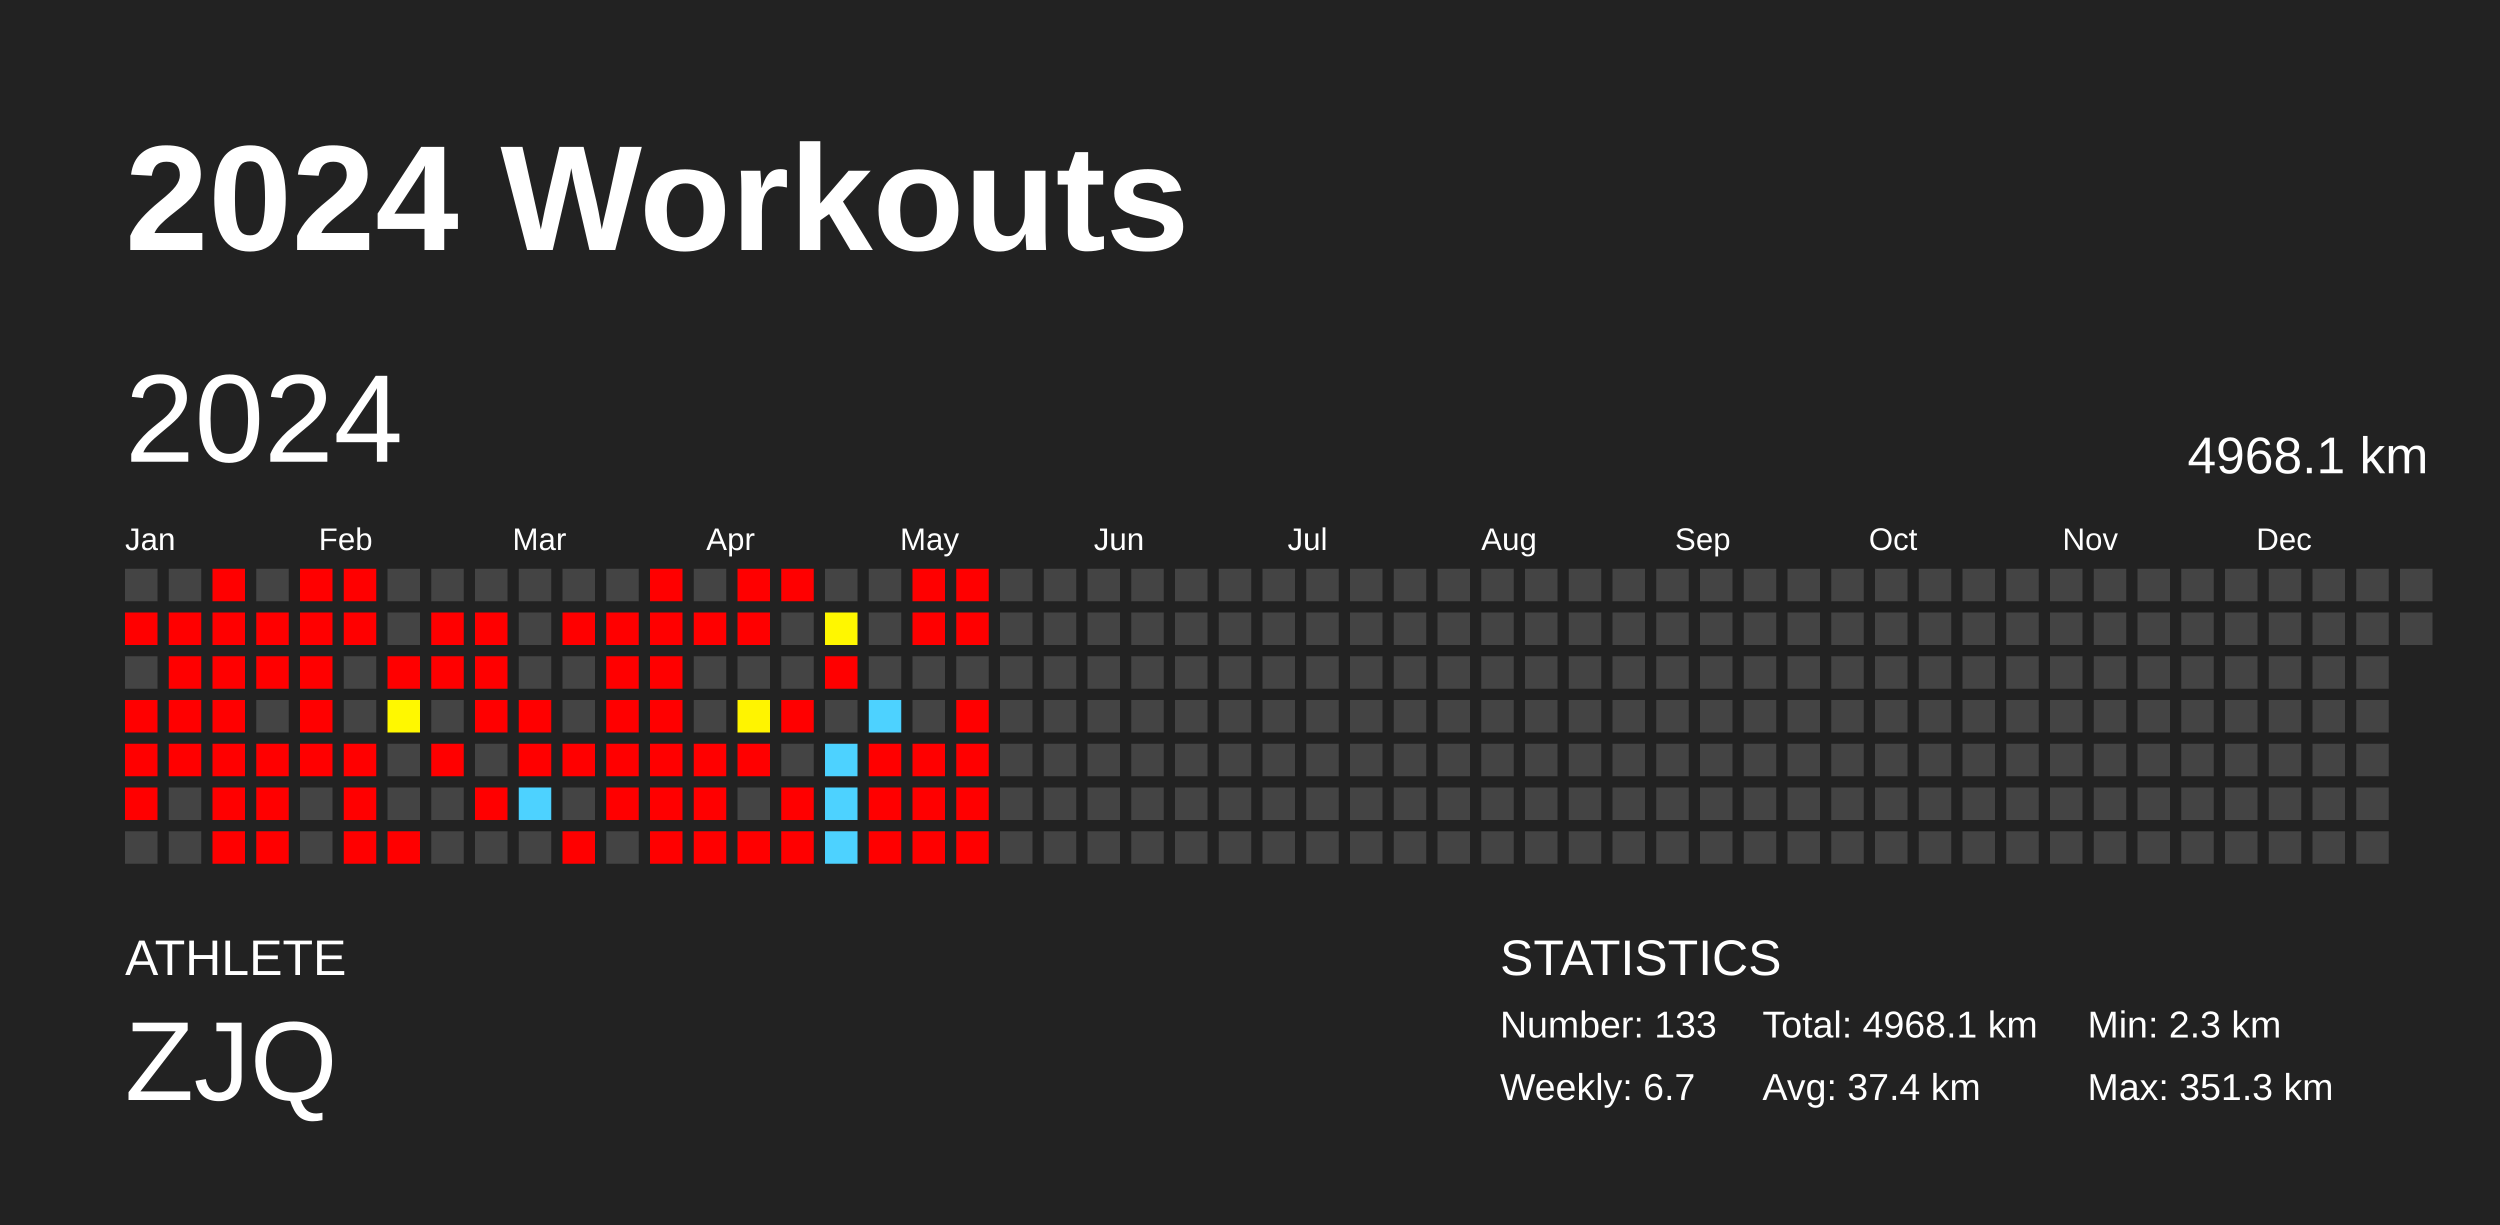
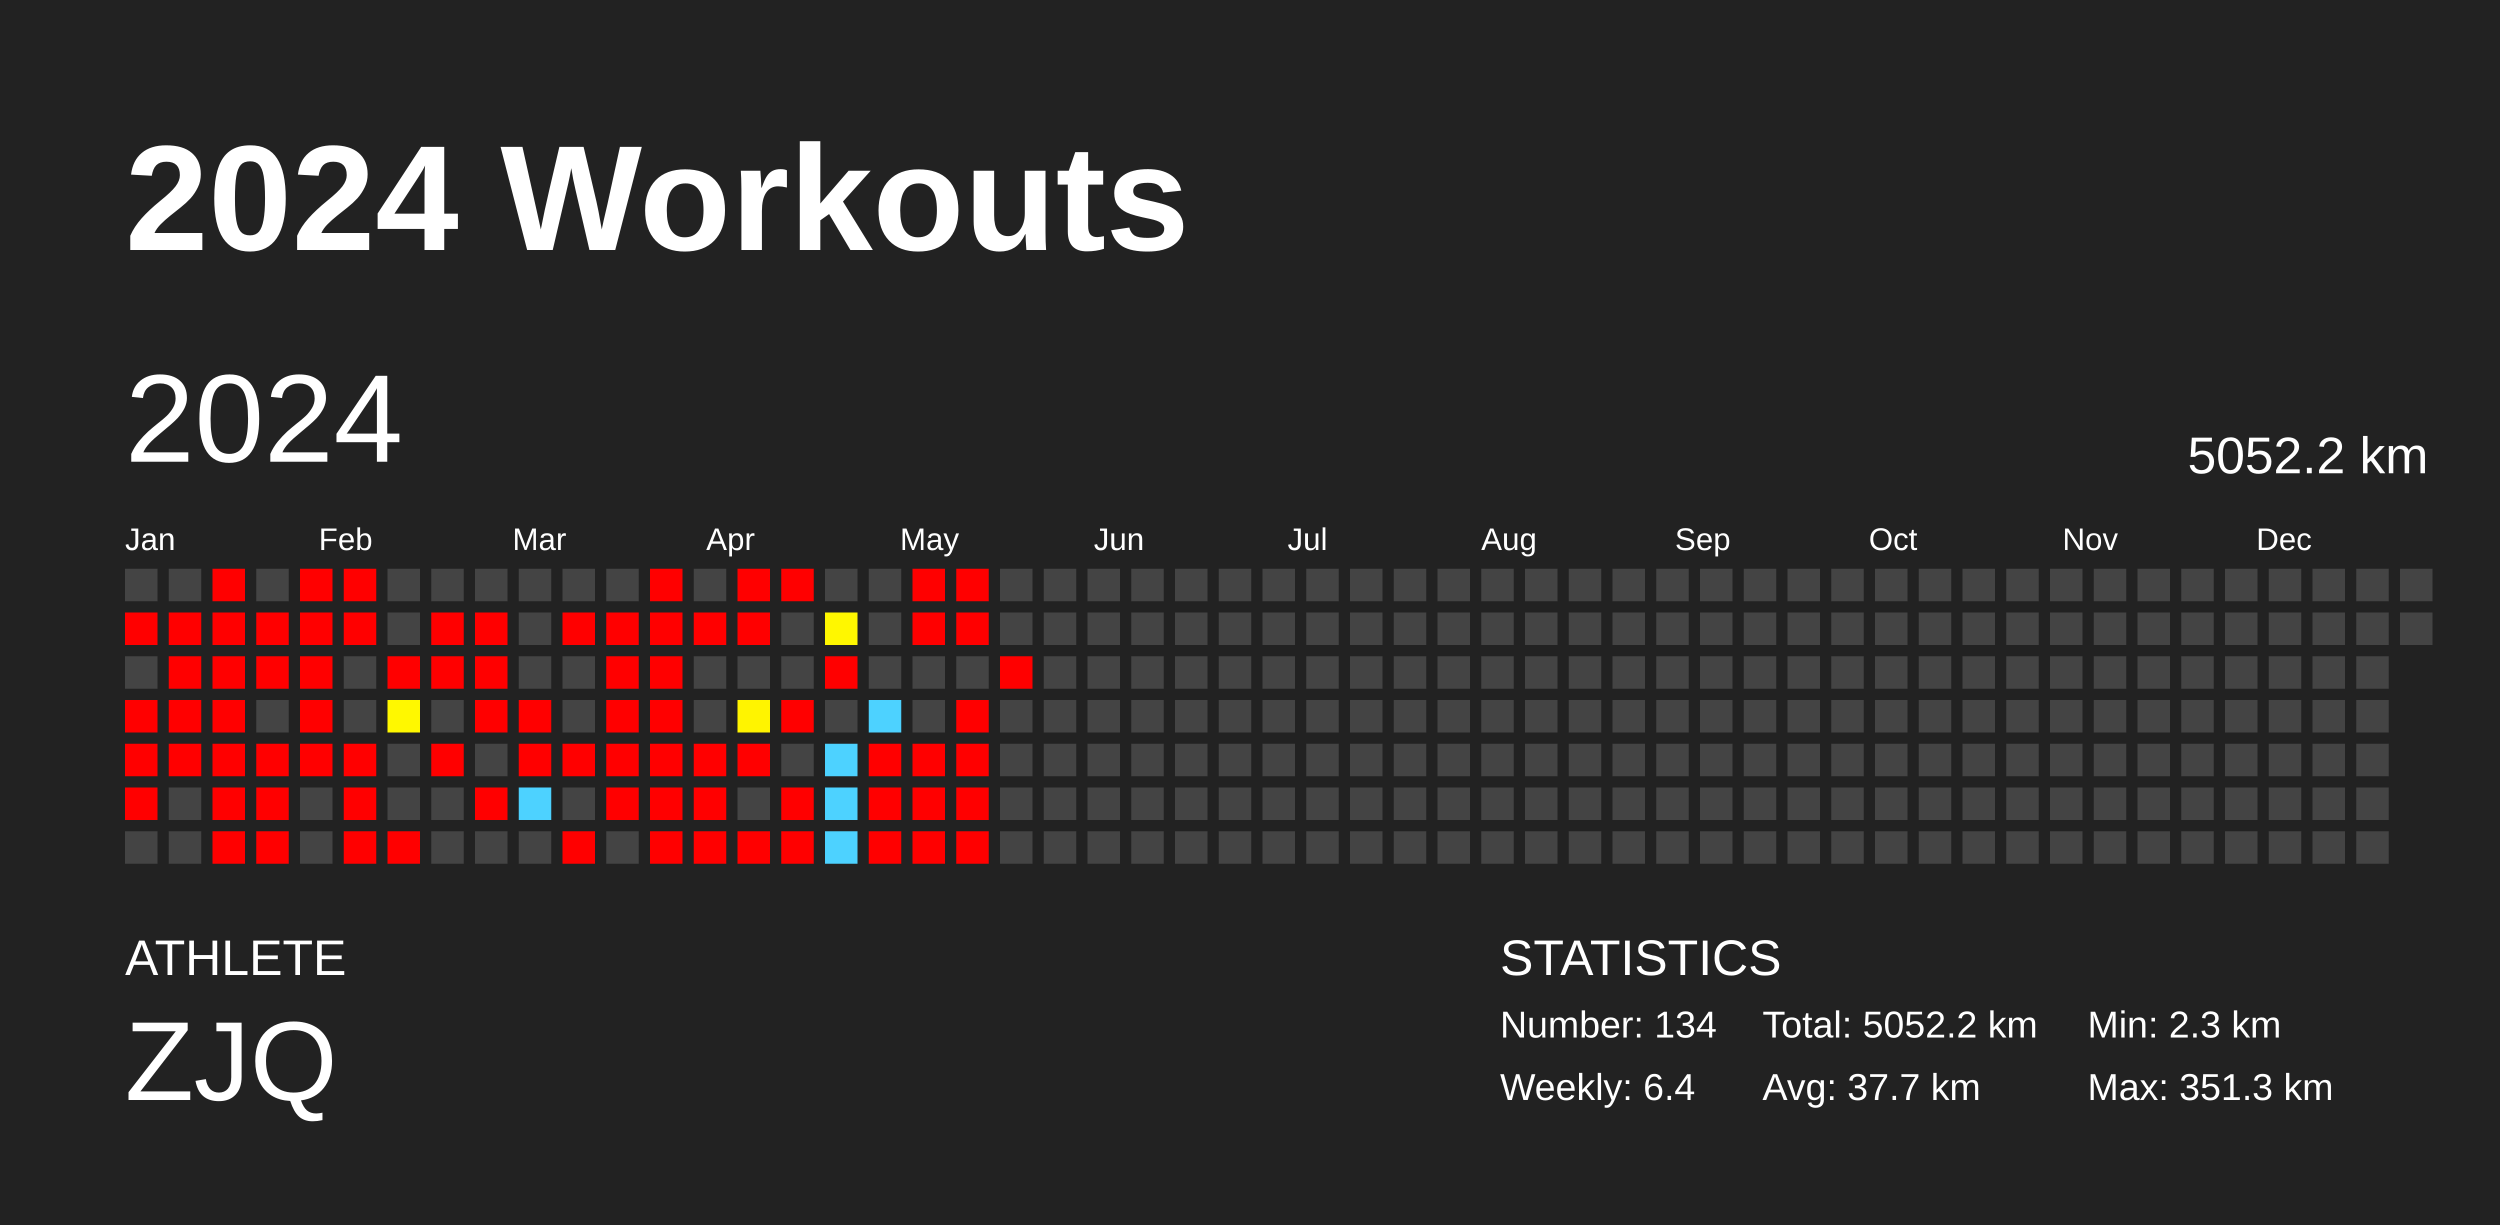
<svg xmlns="http://www.w3.org/2000/svg" baseProfile="full" height="98mm" version="1.1" viewBox="0,0,200,98" width="200mm">
  <defs />
  <rect fill="#222222" height="98" width="200" x="0" y="0" />
  <text fill="#FFFFFF" style="font-size:12px; font-family:Arial; font-weight:bold;" x="10" y="20">2024 Workouts</text>
  <text fill="#FFFFFF" style="font-size:4px; font-family:Arial" x="10" y="78">ATHLETE</text>
  <text fill="#FFFFFF" style="font-size:9px; font-family:Arial" x="10" y="88">ZJQ</text>
  <text fill="#FFFFFF" style="font-size:4px; font-family:Arial" x="120" y="78">STATISTICS</text>
-   <text fill="#FFFFFF" style="font-size:3px; font-family:Arial" x="120" y="83">Number: 133</text>
-   <text fill="#FFFFFF" style="font-size:3px; font-family:Arial" x="120" y="88">Weekly: 6.7</text>
-   <text fill="#FFFFFF" style="font-size:3px; font-family:Arial" x="141" y="83">Total: 4968.1 km</text>
-   <text fill="#FFFFFF" style="font-size:3px; font-family:Arial" x="141" y="88">Avg: 37.4 km</text>
+   <text fill="#FFFFFF" style="font-size:3px; font-family:Arial" x="120" y="83">Number: 134</text>
+   <text fill="#FFFFFF" style="font-size:3px; font-family:Arial" x="120" y="88">Weekly: 6.4</text>
+   <text fill="#FFFFFF" style="font-size:3px; font-family:Arial" x="141" y="83">Total: 5052.2 km</text>
+   <text fill="#FFFFFF" style="font-size:3px; font-family:Arial" x="141" y="88">Avg: 37.7 km</text>
  <text fill="#FFFFFF" style="font-size:3px; font-family:Arial" x="167" y="83">Min: 2.3 km</text>
  <text fill="#FFFFFF" style="font-size:3px; font-family:Arial" x="167" y="88">Max: 351.3 km</text>
  <text dominant-baseline="hanging" fill="#FFFFFF" style="font-size:10.0px; font-family:Arial;" x="10" y="30">2024</text>
-   <text dominant-baseline="hanging" fill="#FFFFFF" style="font-size:4.125px; font-family:Arial;" x="175" y="35">4968.1 km</text>
+   <text dominant-baseline="hanging" fill="#FFFFFF" style="font-size:4.125px; font-family:Arial;" x="175" y="35">5052.2 km</text>
  <text fill="#FFFFFF" style="font-size:2.5px; font-family:Arial" x="10.0" y="44">Jan</text>
  <text fill="#FFFFFF" style="font-size:2.5px; font-family:Arial" x="25.5" y="44">Feb</text>
  <text fill="#FFFFFF" style="font-size:2.5px; font-family:Arial" x="41.0" y="44">Mar</text>
  <text fill="#FFFFFF" style="font-size:2.5px; font-family:Arial" x="56.5" y="44">Apr</text>
  <text fill="#FFFFFF" style="font-size:2.5px; font-family:Arial" x="72.0" y="44">May</text>
  <text fill="#FFFFFF" style="font-size:2.5px; font-family:Arial" x="87.5" y="44">Jun</text>
  <text fill="#FFFFFF" style="font-size:2.5px; font-family:Arial" x="103.0" y="44">Jul</text>
  <text fill="#FFFFFF" style="font-size:2.5px; font-family:Arial" x="118.5" y="44">Aug</text>
  <text fill="#FFFFFF" style="font-size:2.5px; font-family:Arial" x="134.0" y="44">Sep</text>
  <text fill="#FFFFFF" style="font-size:2.5px; font-family:Arial" x="149.5" y="44">Oct</text>
  <text fill="#FFFFFF" style="font-size:2.5px; font-family:Arial" x="165.0" y="44">Nov</text>
  <text fill="#FFFFFF" style="font-size:2.5px; font-family:Arial" x="180.5" y="44">Dec</text>
  <rect fill="#444444" height="2.6" width="2.6" x="10.0" y="45.5" />
  <rect fill="red" height="2.6" width="2.6" x="10.0" y="49.0" />
  <rect fill="#444444" height="2.6" width="2.6" x="10.0" y="52.5" />
  <rect fill="red" height="2.6" width="2.6" x="10.0" y="56.0" />
  <rect fill="red" height="2.6" width="2.6" x="10.0" y="59.5" />
  <rect fill="red" height="2.6" width="2.6" x="10.0" y="63.0" />
  <rect fill="#444444" height="2.6" width="2.6" x="10.0" y="66.5" />
  <rect fill="#444444" height="2.6" width="2.6" x="13.5" y="45.5" />
  <rect fill="red" height="2.6" width="2.6" x="13.5" y="49.0" />
  <rect fill="red" height="2.6" width="2.6" x="13.5" y="52.5" />
  <rect fill="red" height="2.6" width="2.6" x="13.5" y="56.0" />
  <rect fill="red" height="2.6" width="2.6" x="13.5" y="59.5" />
  <rect fill="#444444" height="2.6" width="2.6" x="13.5" y="63.0" />
  <rect fill="#444444" height="2.6" width="2.6" x="13.5" y="66.5" />
  <rect fill="red" height="2.6" width="2.6" x="17.0" y="45.5" />
  <rect fill="red" height="2.6" width="2.6" x="17.0" y="49.0" />
  <rect fill="red" height="2.6" width="2.6" x="17.0" y="52.5" />
  <rect fill="red" height="2.6" width="2.6" x="17.0" y="56.0" />
  <rect fill="red" height="2.6" width="2.6" x="17.0" y="59.5" />
  <rect fill="red" height="2.6" width="2.6" x="17.0" y="63.0" />
  <rect fill="red" height="2.6" width="2.6" x="17.0" y="66.5" />
  <rect fill="#444444" height="2.6" width="2.6" x="20.5" y="45.5" />
  <rect fill="red" height="2.6" width="2.6" x="20.5" y="49.0" />
  <rect fill="red" height="2.6" width="2.6" x="20.5" y="52.5" />
  <rect fill="#444444" height="2.6" width="2.6" x="20.5" y="56.0" />
  <rect fill="red" height="2.6" width="2.6" x="20.5" y="59.5" />
  <rect fill="red" height="2.6" width="2.6" x="20.5" y="63.0" />
  <rect fill="red" height="2.6" width="2.6" x="20.5" y="66.5" />
  <rect fill="red" height="2.6" width="2.6" x="24.0" y="45.5" />
  <rect fill="red" height="2.6" width="2.6" x="24.0" y="49.0" />
  <rect fill="red" height="2.6" width="2.6" x="24.0" y="52.5" />
  <rect fill="red" height="2.6" width="2.6" x="24.0" y="56.0" />
  <rect fill="red" height="2.6" width="2.6" x="24.0" y="59.5" />
  <rect fill="#444444" height="2.6" width="2.6" x="24.0" y="63.0" />
  <rect fill="#444444" height="2.6" width="2.6" x="24.0" y="66.5" />
  <rect fill="red" height="2.6" width="2.6" x="27.5" y="45.5" />
  <rect fill="red" height="2.6" width="2.6" x="27.5" y="49.0" />
  <rect fill="#444444" height="2.6" width="2.6" x="27.5" y="52.5" />
  <rect fill="#444444" height="2.6" width="2.6" x="27.5" y="56.0" />
  <rect fill="red" height="2.6" width="2.6" x="27.5" y="59.5" />
  <rect fill="red" height="2.6" width="2.6" x="27.5" y="63.0" />
  <rect fill="red" height="2.6" width="2.6" x="27.5" y="66.5" />
  <rect fill="#444444" height="2.6" width="2.6" x="31.0" y="45.5" />
  <rect fill="#444444" height="2.6" width="2.6" x="31.0" y="49.0" />
  <rect fill="red" height="2.6" width="2.6" x="31.0" y="52.5" />
  <rect fill="#fff800" height="2.6" width="2.6" x="31.0" y="56.0" />
  <rect fill="#444444" height="2.6" width="2.6" x="31.0" y="59.5" />
  <rect fill="#444444" height="2.6" width="2.6" x="31.0" y="63.0" />
  <rect fill="red" height="2.6" width="2.6" x="31.0" y="66.5" />
  <rect fill="#444444" height="2.6" width="2.6" x="34.5" y="45.5" />
  <rect fill="red" height="2.6" width="2.6" x="34.5" y="49.0" />
  <rect fill="red" height="2.6" width="2.6" x="34.5" y="52.5" />
  <rect fill="#444444" height="2.6" width="2.6" x="34.5" y="56.0" />
  <rect fill="red" height="2.6" width="2.6" x="34.5" y="59.5" />
  <rect fill="#444444" height="2.6" width="2.6" x="34.5" y="63.0" />
  <rect fill="#444444" height="2.6" width="2.6" x="34.5" y="66.5" />
  <rect fill="#444444" height="2.6" width="2.6" x="38.0" y="45.5" />
  <rect fill="red" height="2.6" width="2.6" x="38.0" y="49.0" />
  <rect fill="red" height="2.6" width="2.6" x="38.0" y="52.5" />
  <rect fill="red" height="2.6" width="2.6" x="38.0" y="56.0" />
  <rect fill="#444444" height="2.6" width="2.6" x="38.0" y="59.5" />
  <rect fill="red" height="2.6" width="2.6" x="38.0" y="63.0" />
  <rect fill="#444444" height="2.6" width="2.6" x="38.0" y="66.5" />
  <rect fill="#444444" height="2.6" width="2.6" x="41.5" y="45.5" />
  <rect fill="#444444" height="2.6" width="2.6" x="41.5" y="49.0" />
  <rect fill="#444444" height="2.6" width="2.6" x="41.5" y="52.5" />
  <rect fill="red" height="2.6" width="2.6" x="41.5" y="56.0" />
  <rect fill="red" height="2.6" width="2.6" x="41.5" y="59.5" />
  <rect fill="#4dd2ff" height="2.6" width="2.6" x="41.5" y="63.0" />
  <rect fill="#444444" height="2.6" width="2.6" x="41.5" y="66.5" />
  <rect fill="#444444" height="2.6" width="2.6" x="45.0" y="45.5" />
  <rect fill="red" height="2.6" width="2.6" x="45.0" y="49.0" />
  <rect fill="#444444" height="2.6" width="2.6" x="45.0" y="52.5" />
  <rect fill="#444444" height="2.6" width="2.6" x="45.0" y="56.0" />
  <rect fill="red" height="2.6" width="2.6" x="45.0" y="59.5" />
  <rect fill="#444444" height="2.6" width="2.6" x="45.0" y="63.0" />
  <rect fill="red" height="2.6" width="2.6" x="45.0" y="66.5" />
  <rect fill="#444444" height="2.6" width="2.6" x="48.5" y="45.5" />
  <rect fill="red" height="2.6" width="2.6" x="48.5" y="49.0" />
  <rect fill="red" height="2.6" width="2.6" x="48.5" y="52.5" />
  <rect fill="red" height="2.6" width="2.6" x="48.5" y="56.0" />
  <rect fill="red" height="2.6" width="2.6" x="48.5" y="59.5" />
  <rect fill="red" height="2.6" width="2.6" x="48.5" y="63.0" />
  <rect fill="#444444" height="2.6" width="2.6" x="48.5" y="66.5" />
  <rect fill="red" height="2.6" width="2.6" x="52.0" y="45.5" />
  <rect fill="red" height="2.6" width="2.6" x="52.0" y="49.0" />
  <rect fill="red" height="2.6" width="2.6" x="52.0" y="52.5" />
  <rect fill="red" height="2.6" width="2.6" x="52.0" y="56.0" />
  <rect fill="red" height="2.6" width="2.6" x="52.0" y="59.5" />
  <rect fill="red" height="2.6" width="2.6" x="52.0" y="63.0" />
  <rect fill="red" height="2.6" width="2.6" x="52.0" y="66.5" />
  <rect fill="#444444" height="2.6" width="2.6" x="55.5" y="45.5" />
  <rect fill="red" height="2.6" width="2.6" x="55.5" y="49.0" />
  <rect fill="#444444" height="2.6" width="2.6" x="55.5" y="52.5" />
  <rect fill="#444444" height="2.6" width="2.6" x="55.5" y="56.0" />
  <rect fill="red" height="2.6" width="2.6" x="55.5" y="59.5" />
  <rect fill="red" height="2.6" width="2.6" x="55.5" y="63.0" />
  <rect fill="red" height="2.6" width="2.6" x="55.5" y="66.5" />
  <rect fill="red" height="2.6" width="2.6" x="59.0" y="45.5" />
  <rect fill="red" height="2.6" width="2.6" x="59.0" y="49.0" />
  <rect fill="#444444" height="2.6" width="2.6" x="59.0" y="52.5" />
  <rect fill="#fff400" height="2.6" width="2.6" x="59.0" y="56.0" />
  <rect fill="red" height="2.6" width="2.6" x="59.0" y="59.5" />
  <rect fill="#444444" height="2.6" width="2.6" x="59.0" y="63.0" />
  <rect fill="red" height="2.6" width="2.6" x="59.0" y="66.5" />
  <rect fill="red" height="2.6" width="2.6" x="62.5" y="45.5" />
  <rect fill="#444444" height="2.6" width="2.6" x="62.5" y="49.0" />
  <rect fill="#444444" height="2.6" width="2.6" x="62.5" y="52.5" />
  <rect fill="red" height="2.6" width="2.6" x="62.5" y="56.0" />
  <rect fill="#444444" height="2.6" width="2.6" x="62.5" y="59.5" />
  <rect fill="red" height="2.6" width="2.6" x="62.5" y="63.0" />
  <rect fill="red" height="2.6" width="2.6" x="62.5" y="66.5" />
  <rect fill="#444444" height="2.6" width="2.6" x="66.0" y="45.5" />
  <rect fill="#fff700" height="2.6" width="2.6" x="66.0" y="49.0" />
  <rect fill="red" height="2.6" width="2.6" x="66.0" y="52.5" />
  <rect fill="#444444" height="2.6" width="2.6" x="66.0" y="56.0" />
  <rect fill="#4dd2ff" height="2.6" width="2.6" x="66.0" y="59.5" />
  <rect fill="#4dd2ff" height="2.6" width="2.6" x="66.0" y="63.0" />
  <rect fill="#4dd2ff" height="2.6" width="2.6" x="66.0" y="66.5" />
  <rect fill="#444444" height="2.6" width="2.6" x="69.5" y="45.5" />
  <rect fill="#444444" height="2.6" width="2.6" x="69.5" y="49.0" />
  <rect fill="#444444" height="2.6" width="2.6" x="69.5" y="52.5" />
  <rect fill="#4dd2ff" height="2.6" width="2.6" x="69.5" y="56.0" />
  <rect fill="red" height="2.6" width="2.6" x="69.5" y="59.5" />
  <rect fill="red" height="2.6" width="2.6" x="69.5" y="63.0" />
  <rect fill="red" height="2.6" width="2.6" x="69.5" y="66.5" />
  <rect fill="red" height="2.6" width="2.6" x="73.0" y="45.5" />
  <rect fill="red" height="2.6" width="2.6" x="73.0" y="49.0" />
  <rect fill="#444444" height="2.6" width="2.6" x="73.0" y="52.5" />
  <rect fill="#444444" height="2.6" width="2.6" x="73.0" y="56.0" />
  <rect fill="red" height="2.6" width="2.6" x="73.0" y="59.5" />
  <rect fill="red" height="2.6" width="2.6" x="73.0" y="63.0" />
  <rect fill="red" height="2.6" width="2.6" x="73.0" y="66.5" />
  <rect fill="red" height="2.6" width="2.6" x="76.5" y="45.5" />
  <rect fill="red" height="2.6" width="2.6" x="76.5" y="49.0" />
  <rect fill="#444444" height="2.6" width="2.6" x="76.5" y="52.5" />
  <rect fill="red" height="2.6" width="2.6" x="76.5" y="56.0" />
  <rect fill="red" height="2.6" width="2.6" x="76.5" y="59.5" />
  <rect fill="red" height="2.6" width="2.6" x="76.5" y="63.0" />
  <rect fill="red" height="2.6" width="2.6" x="76.5" y="66.5" />
  <rect fill="#444444" height="2.6" width="2.6" x="80.0" y="45.5" />
  <rect fill="#444444" height="2.6" width="2.6" x="80.0" y="49.0" />
-   <rect fill="#444444" height="2.6" width="2.6" x="80.0" y="52.5" />
+   <rect fill="red" height="2.6" width="2.6" x="80.0" y="52.5" />
  <rect fill="#444444" height="2.6" width="2.6" x="80.0" y="56.0" />
  <rect fill="#444444" height="2.6" width="2.6" x="80.0" y="59.5" />
  <rect fill="#444444" height="2.6" width="2.6" x="80.0" y="63.0" />
  <rect fill="#444444" height="2.6" width="2.6" x="80.0" y="66.5" />
  <rect fill="#444444" height="2.6" width="2.6" x="83.5" y="45.5" />
  <rect fill="#444444" height="2.6" width="2.6" x="83.5" y="49.0" />
  <rect fill="#444444" height="2.6" width="2.6" x="83.5" y="52.5" />
  <rect fill="#444444" height="2.6" width="2.6" x="83.5" y="56.0" />
  <rect fill="#444444" height="2.6" width="2.6" x="83.5" y="59.5" />
  <rect fill="#444444" height="2.6" width="2.6" x="83.5" y="63.0" />
  <rect fill="#444444" height="2.6" width="2.6" x="83.5" y="66.5" />
  <rect fill="#444444" height="2.6" width="2.6" x="87.0" y="45.5" />
  <rect fill="#444444" height="2.6" width="2.6" x="87.0" y="49.0" />
  <rect fill="#444444" height="2.6" width="2.6" x="87.0" y="52.5" />
  <rect fill="#444444" height="2.6" width="2.6" x="87.0" y="56.0" />
  <rect fill="#444444" height="2.6" width="2.6" x="87.0" y="59.5" />
  <rect fill="#444444" height="2.6" width="2.6" x="87.0" y="63.0" />
  <rect fill="#444444" height="2.6" width="2.6" x="87.0" y="66.5" />
  <rect fill="#444444" height="2.6" width="2.6" x="90.5" y="45.5" />
  <rect fill="#444444" height="2.6" width="2.6" x="90.5" y="49.0" />
  <rect fill="#444444" height="2.6" width="2.6" x="90.5" y="52.5" />
  <rect fill="#444444" height="2.6" width="2.6" x="90.5" y="56.0" />
  <rect fill="#444444" height="2.6" width="2.6" x="90.5" y="59.5" />
  <rect fill="#444444" height="2.6" width="2.6" x="90.5" y="63.0" />
  <rect fill="#444444" height="2.6" width="2.6" x="90.5" y="66.5" />
  <rect fill="#444444" height="2.6" width="2.6" x="94.0" y="45.5" />
  <rect fill="#444444" height="2.6" width="2.6" x="94.0" y="49.0" />
  <rect fill="#444444" height="2.6" width="2.6" x="94.0" y="52.5" />
  <rect fill="#444444" height="2.6" width="2.6" x="94.0" y="56.0" />
  <rect fill="#444444" height="2.6" width="2.6" x="94.0" y="59.5" />
  <rect fill="#444444" height="2.6" width="2.6" x="94.0" y="63.0" />
  <rect fill="#444444" height="2.6" width="2.6" x="94.0" y="66.5" />
  <rect fill="#444444" height="2.6" width="2.6" x="97.5" y="45.5" />
  <rect fill="#444444" height="2.6" width="2.6" x="97.5" y="49.0" />
  <rect fill="#444444" height="2.6" width="2.6" x="97.5" y="52.5" />
  <rect fill="#444444" height="2.6" width="2.6" x="97.5" y="56.0" />
  <rect fill="#444444" height="2.6" width="2.6" x="97.5" y="59.5" />
  <rect fill="#444444" height="2.6" width="2.6" x="97.5" y="63.0" />
  <rect fill="#444444" height="2.6" width="2.6" x="97.5" y="66.5" />
  <rect fill="#444444" height="2.6" width="2.6" x="101.0" y="45.5" />
  <rect fill="#444444" height="2.6" width="2.6" x="101.0" y="49.0" />
  <rect fill="#444444" height="2.6" width="2.6" x="101.0" y="52.5" />
  <rect fill="#444444" height="2.6" width="2.6" x="101.0" y="56.0" />
  <rect fill="#444444" height="2.6" width="2.6" x="101.0" y="59.5" />
  <rect fill="#444444" height="2.6" width="2.6" x="101.0" y="63.0" />
  <rect fill="#444444" height="2.6" width="2.6" x="101.0" y="66.5" />
  <rect fill="#444444" height="2.6" width="2.6" x="104.5" y="45.5" />
  <rect fill="#444444" height="2.6" width="2.6" x="104.5" y="49.0" />
  <rect fill="#444444" height="2.6" width="2.6" x="104.5" y="52.5" />
  <rect fill="#444444" height="2.6" width="2.6" x="104.5" y="56.0" />
  <rect fill="#444444" height="2.6" width="2.6" x="104.5" y="59.5" />
  <rect fill="#444444" height="2.6" width="2.6" x="104.5" y="63.0" />
  <rect fill="#444444" height="2.6" width="2.6" x="104.5" y="66.5" />
  <rect fill="#444444" height="2.6" width="2.6" x="108.0" y="45.5" />
  <rect fill="#444444" height="2.6" width="2.6" x="108.0" y="49.0" />
  <rect fill="#444444" height="2.6" width="2.6" x="108.0" y="52.5" />
  <rect fill="#444444" height="2.6" width="2.6" x="108.0" y="56.0" />
  <rect fill="#444444" height="2.6" width="2.6" x="108.0" y="59.5" />
  <rect fill="#444444" height="2.6" width="2.6" x="108.0" y="63.0" />
  <rect fill="#444444" height="2.6" width="2.6" x="108.0" y="66.5" />
  <rect fill="#444444" height="2.6" width="2.6" x="111.5" y="45.5" />
  <rect fill="#444444" height="2.6" width="2.6" x="111.5" y="49.0" />
  <rect fill="#444444" height="2.6" width="2.6" x="111.5" y="52.5" />
  <rect fill="#444444" height="2.6" width="2.6" x="111.5" y="56.0" />
  <rect fill="#444444" height="2.6" width="2.6" x="111.5" y="59.5" />
  <rect fill="#444444" height="2.6" width="2.6" x="111.5" y="63.0" />
  <rect fill="#444444" height="2.6" width="2.6" x="111.5" y="66.5" />
  <rect fill="#444444" height="2.6" width="2.6" x="115.0" y="45.5" />
  <rect fill="#444444" height="2.6" width="2.6" x="115.0" y="49.0" />
  <rect fill="#444444" height="2.6" width="2.6" x="115.0" y="52.5" />
  <rect fill="#444444" height="2.6" width="2.6" x="115.0" y="56.0" />
  <rect fill="#444444" height="2.6" width="2.6" x="115.0" y="59.5" />
  <rect fill="#444444" height="2.6" width="2.6" x="115.0" y="63.0" />
  <rect fill="#444444" height="2.6" width="2.6" x="115.0" y="66.5" />
  <rect fill="#444444" height="2.6" width="2.6" x="118.5" y="45.5" />
  <rect fill="#444444" height="2.6" width="2.6" x="118.5" y="49.0" />
  <rect fill="#444444" height="2.6" width="2.6" x="118.5" y="52.5" />
  <rect fill="#444444" height="2.6" width="2.6" x="118.5" y="56.0" />
  <rect fill="#444444" height="2.6" width="2.6" x="118.5" y="59.5" />
  <rect fill="#444444" height="2.6" width="2.6" x="118.5" y="63.0" />
  <rect fill="#444444" height="2.6" width="2.6" x="118.5" y="66.5" />
  <rect fill="#444444" height="2.6" width="2.6" x="122.0" y="45.5" />
  <rect fill="#444444" height="2.6" width="2.6" x="122.0" y="49.0" />
  <rect fill="#444444" height="2.6" width="2.6" x="122.0" y="52.5" />
  <rect fill="#444444" height="2.6" width="2.6" x="122.0" y="56.0" />
  <rect fill="#444444" height="2.6" width="2.6" x="122.0" y="59.5" />
  <rect fill="#444444" height="2.6" width="2.6" x="122.0" y="63.0" />
  <rect fill="#444444" height="2.6" width="2.6" x="122.0" y="66.5" />
  <rect fill="#444444" height="2.6" width="2.6" x="125.5" y="45.5" />
  <rect fill="#444444" height="2.6" width="2.6" x="125.5" y="49.0" />
  <rect fill="#444444" height="2.6" width="2.6" x="125.5" y="52.5" />
  <rect fill="#444444" height="2.6" width="2.6" x="125.5" y="56.0" />
  <rect fill="#444444" height="2.6" width="2.6" x="125.5" y="59.5" />
  <rect fill="#444444" height="2.6" width="2.6" x="125.5" y="63.0" />
  <rect fill="#444444" height="2.6" width="2.6" x="125.5" y="66.5" />
  <rect fill="#444444" height="2.6" width="2.6" x="129.0" y="45.5" />
  <rect fill="#444444" height="2.6" width="2.6" x="129.0" y="49.0" />
  <rect fill="#444444" height="2.6" width="2.6" x="129.0" y="52.5" />
  <rect fill="#444444" height="2.6" width="2.6" x="129.0" y="56.0" />
  <rect fill="#444444" height="2.6" width="2.6" x="129.0" y="59.5" />
  <rect fill="#444444" height="2.6" width="2.6" x="129.0" y="63.0" />
  <rect fill="#444444" height="2.6" width="2.6" x="129.0" y="66.5" />
  <rect fill="#444444" height="2.6" width="2.6" x="132.5" y="45.5" />
  <rect fill="#444444" height="2.6" width="2.6" x="132.5" y="49.0" />
  <rect fill="#444444" height="2.6" width="2.6" x="132.5" y="52.5" />
  <rect fill="#444444" height="2.6" width="2.6" x="132.5" y="56.0" />
  <rect fill="#444444" height="2.6" width="2.6" x="132.5" y="59.5" />
  <rect fill="#444444" height="2.6" width="2.6" x="132.5" y="63.0" />
  <rect fill="#444444" height="2.6" width="2.6" x="132.5" y="66.5" />
  <rect fill="#444444" height="2.6" width="2.6" x="136.0" y="45.5" />
  <rect fill="#444444" height="2.6" width="2.6" x="136.0" y="49.0" />
  <rect fill="#444444" height="2.6" width="2.6" x="136.0" y="52.5" />
  <rect fill="#444444" height="2.6" width="2.6" x="136.0" y="56.0" />
  <rect fill="#444444" height="2.6" width="2.6" x="136.0" y="59.5" />
  <rect fill="#444444" height="2.6" width="2.6" x="136.0" y="63.0" />
  <rect fill="#444444" height="2.6" width="2.6" x="136.0" y="66.5" />
  <rect fill="#444444" height="2.6" width="2.6" x="139.5" y="45.5" />
  <rect fill="#444444" height="2.6" width="2.6" x="139.5" y="49.0" />
  <rect fill="#444444" height="2.6" width="2.6" x="139.5" y="52.5" />
  <rect fill="#444444" height="2.6" width="2.6" x="139.5" y="56.0" />
  <rect fill="#444444" height="2.6" width="2.6" x="139.5" y="59.5" />
  <rect fill="#444444" height="2.6" width="2.6" x="139.5" y="63.0" />
  <rect fill="#444444" height="2.6" width="2.6" x="139.5" y="66.5" />
  <rect fill="#444444" height="2.6" width="2.6" x="143.0" y="45.5" />
  <rect fill="#444444" height="2.6" width="2.6" x="143.0" y="49.0" />
  <rect fill="#444444" height="2.6" width="2.6" x="143.0" y="52.5" />
  <rect fill="#444444" height="2.6" width="2.6" x="143.0" y="56.0" />
  <rect fill="#444444" height="2.6" width="2.6" x="143.0" y="59.5" />
  <rect fill="#444444" height="2.6" width="2.6" x="143.0" y="63.0" />
  <rect fill="#444444" height="2.6" width="2.6" x="143.0" y="66.5" />
  <rect fill="#444444" height="2.6" width="2.6" x="146.5" y="45.5" />
  <rect fill="#444444" height="2.6" width="2.6" x="146.5" y="49.0" />
  <rect fill="#444444" height="2.6" width="2.6" x="146.5" y="52.5" />
  <rect fill="#444444" height="2.6" width="2.6" x="146.5" y="56.0" />
  <rect fill="#444444" height="2.6" width="2.6" x="146.5" y="59.5" />
  <rect fill="#444444" height="2.6" width="2.6" x="146.5" y="63.0" />
  <rect fill="#444444" height="2.6" width="2.6" x="146.5" y="66.5" />
  <rect fill="#444444" height="2.6" width="2.6" x="150.0" y="45.5" />
  <rect fill="#444444" height="2.6" width="2.6" x="150.0" y="49.0" />
  <rect fill="#444444" height="2.6" width="2.6" x="150.0" y="52.5" />
  <rect fill="#444444" height="2.6" width="2.6" x="150.0" y="56.0" />
  <rect fill="#444444" height="2.6" width="2.6" x="150.0" y="59.5" />
  <rect fill="#444444" height="2.6" width="2.6" x="150.0" y="63.0" />
  <rect fill="#444444" height="2.6" width="2.6" x="150.0" y="66.5" />
  <rect fill="#444444" height="2.6" width="2.6" x="153.5" y="45.5" />
  <rect fill="#444444" height="2.6" width="2.6" x="153.5" y="49.0" />
  <rect fill="#444444" height="2.6" width="2.6" x="153.5" y="52.5" />
  <rect fill="#444444" height="2.6" width="2.6" x="153.5" y="56.0" />
  <rect fill="#444444" height="2.6" width="2.6" x="153.5" y="59.5" />
  <rect fill="#444444" height="2.6" width="2.6" x="153.5" y="63.0" />
  <rect fill="#444444" height="2.6" width="2.6" x="153.5" y="66.5" />
  <rect fill="#444444" height="2.6" width="2.6" x="157.0" y="45.5" />
  <rect fill="#444444" height="2.6" width="2.6" x="157.0" y="49.0" />
  <rect fill="#444444" height="2.6" width="2.6" x="157.0" y="52.5" />
  <rect fill="#444444" height="2.6" width="2.6" x="157.0" y="56.0" />
  <rect fill="#444444" height="2.6" width="2.6" x="157.0" y="59.5" />
  <rect fill="#444444" height="2.6" width="2.6" x="157.0" y="63.0" />
  <rect fill="#444444" height="2.6" width="2.6" x="157.0" y="66.5" />
  <rect fill="#444444" height="2.6" width="2.6" x="160.5" y="45.5" />
  <rect fill="#444444" height="2.6" width="2.6" x="160.5" y="49.0" />
  <rect fill="#444444" height="2.6" width="2.6" x="160.5" y="52.5" />
  <rect fill="#444444" height="2.6" width="2.6" x="160.5" y="56.0" />
  <rect fill="#444444" height="2.6" width="2.6" x="160.5" y="59.5" />
  <rect fill="#444444" height="2.6" width="2.6" x="160.5" y="63.0" />
  <rect fill="#444444" height="2.6" width="2.6" x="160.5" y="66.5" />
  <rect fill="#444444" height="2.6" width="2.6" x="164.0" y="45.5" />
  <rect fill="#444444" height="2.6" width="2.6" x="164.0" y="49.0" />
  <rect fill="#444444" height="2.6" width="2.6" x="164.0" y="52.5" />
  <rect fill="#444444" height="2.6" width="2.6" x="164.0" y="56.0" />
  <rect fill="#444444" height="2.6" width="2.6" x="164.0" y="59.5" />
  <rect fill="#444444" height="2.6" width="2.6" x="164.0" y="63.0" />
  <rect fill="#444444" height="2.6" width="2.6" x="164.0" y="66.5" />
  <rect fill="#444444" height="2.6" width="2.6" x="167.5" y="45.5" />
  <rect fill="#444444" height="2.6" width="2.6" x="167.5" y="49.0" />
  <rect fill="#444444" height="2.6" width="2.6" x="167.5" y="52.5" />
  <rect fill="#444444" height="2.6" width="2.6" x="167.5" y="56.0" />
  <rect fill="#444444" height="2.6" width="2.6" x="167.5" y="59.5" />
  <rect fill="#444444" height="2.6" width="2.6" x="167.5" y="63.0" />
  <rect fill="#444444" height="2.6" width="2.6" x="167.5" y="66.5" />
  <rect fill="#444444" height="2.6" width="2.6" x="171.0" y="45.5" />
  <rect fill="#444444" height="2.6" width="2.6" x="171.0" y="49.0" />
  <rect fill="#444444" height="2.6" width="2.6" x="171.0" y="52.5" />
  <rect fill="#444444" height="2.6" width="2.6" x="171.0" y="56.0" />
  <rect fill="#444444" height="2.6" width="2.6" x="171.0" y="59.5" />
  <rect fill="#444444" height="2.6" width="2.6" x="171.0" y="63.0" />
  <rect fill="#444444" height="2.6" width="2.6" x="171.0" y="66.5" />
  <rect fill="#444444" height="2.6" width="2.6" x="174.5" y="45.5" />
  <rect fill="#444444" height="2.6" width="2.6" x="174.5" y="49.0" />
  <rect fill="#444444" height="2.6" width="2.6" x="174.5" y="52.5" />
  <rect fill="#444444" height="2.6" width="2.6" x="174.5" y="56.0" />
  <rect fill="#444444" height="2.6" width="2.6" x="174.5" y="59.5" />
  <rect fill="#444444" height="2.6" width="2.6" x="174.5" y="63.0" />
  <rect fill="#444444" height="2.6" width="2.6" x="174.5" y="66.5" />
  <rect fill="#444444" height="2.6" width="2.6" x="178.0" y="45.5" />
  <rect fill="#444444" height="2.6" width="2.6" x="178.0" y="49.0" />
  <rect fill="#444444" height="2.6" width="2.6" x="178.0" y="52.5" />
  <rect fill="#444444" height="2.6" width="2.6" x="178.0" y="56.0" />
  <rect fill="#444444" height="2.6" width="2.6" x="178.0" y="59.5" />
  <rect fill="#444444" height="2.6" width="2.6" x="178.0" y="63.0" />
  <rect fill="#444444" height="2.6" width="2.6" x="178.0" y="66.5" />
  <rect fill="#444444" height="2.6" width="2.6" x="181.5" y="45.5" />
  <rect fill="#444444" height="2.6" width="2.6" x="181.5" y="49.0" />
  <rect fill="#444444" height="2.6" width="2.6" x="181.5" y="52.5" />
  <rect fill="#444444" height="2.6" width="2.6" x="181.5" y="56.0" />
  <rect fill="#444444" height="2.6" width="2.6" x="181.5" y="59.5" />
  <rect fill="#444444" height="2.6" width="2.6" x="181.5" y="63.0" />
  <rect fill="#444444" height="2.6" width="2.6" x="181.5" y="66.5" />
  <rect fill="#444444" height="2.6" width="2.6" x="185.0" y="45.5" />
  <rect fill="#444444" height="2.6" width="2.6" x="185.0" y="49.0" />
  <rect fill="#444444" height="2.6" width="2.6" x="185.0" y="52.5" />
  <rect fill="#444444" height="2.6" width="2.6" x="185.0" y="56.0" />
  <rect fill="#444444" height="2.6" width="2.6" x="185.0" y="59.5" />
  <rect fill="#444444" height="2.6" width="2.6" x="185.0" y="63.0" />
  <rect fill="#444444" height="2.6" width="2.6" x="185.0" y="66.5" />
  <rect fill="#444444" height="2.6" width="2.6" x="188.5" y="45.5" />
  <rect fill="#444444" height="2.6" width="2.6" x="188.5" y="49.0" />
  <rect fill="#444444" height="2.6" width="2.6" x="188.5" y="52.5" />
  <rect fill="#444444" height="2.6" width="2.6" x="188.5" y="56.0" />
  <rect fill="#444444" height="2.6" width="2.6" x="188.5" y="59.5" />
  <rect fill="#444444" height="2.6" width="2.6" x="188.5" y="63.0" />
  <rect fill="#444444" height="2.6" width="2.6" x="188.5" y="66.5" />
  <rect fill="#444444" height="2.6" width="2.6" x="192.0" y="45.5" />
  <rect fill="#444444" height="2.6" width="2.6" x="192.0" y="49.0" />
</svg>
